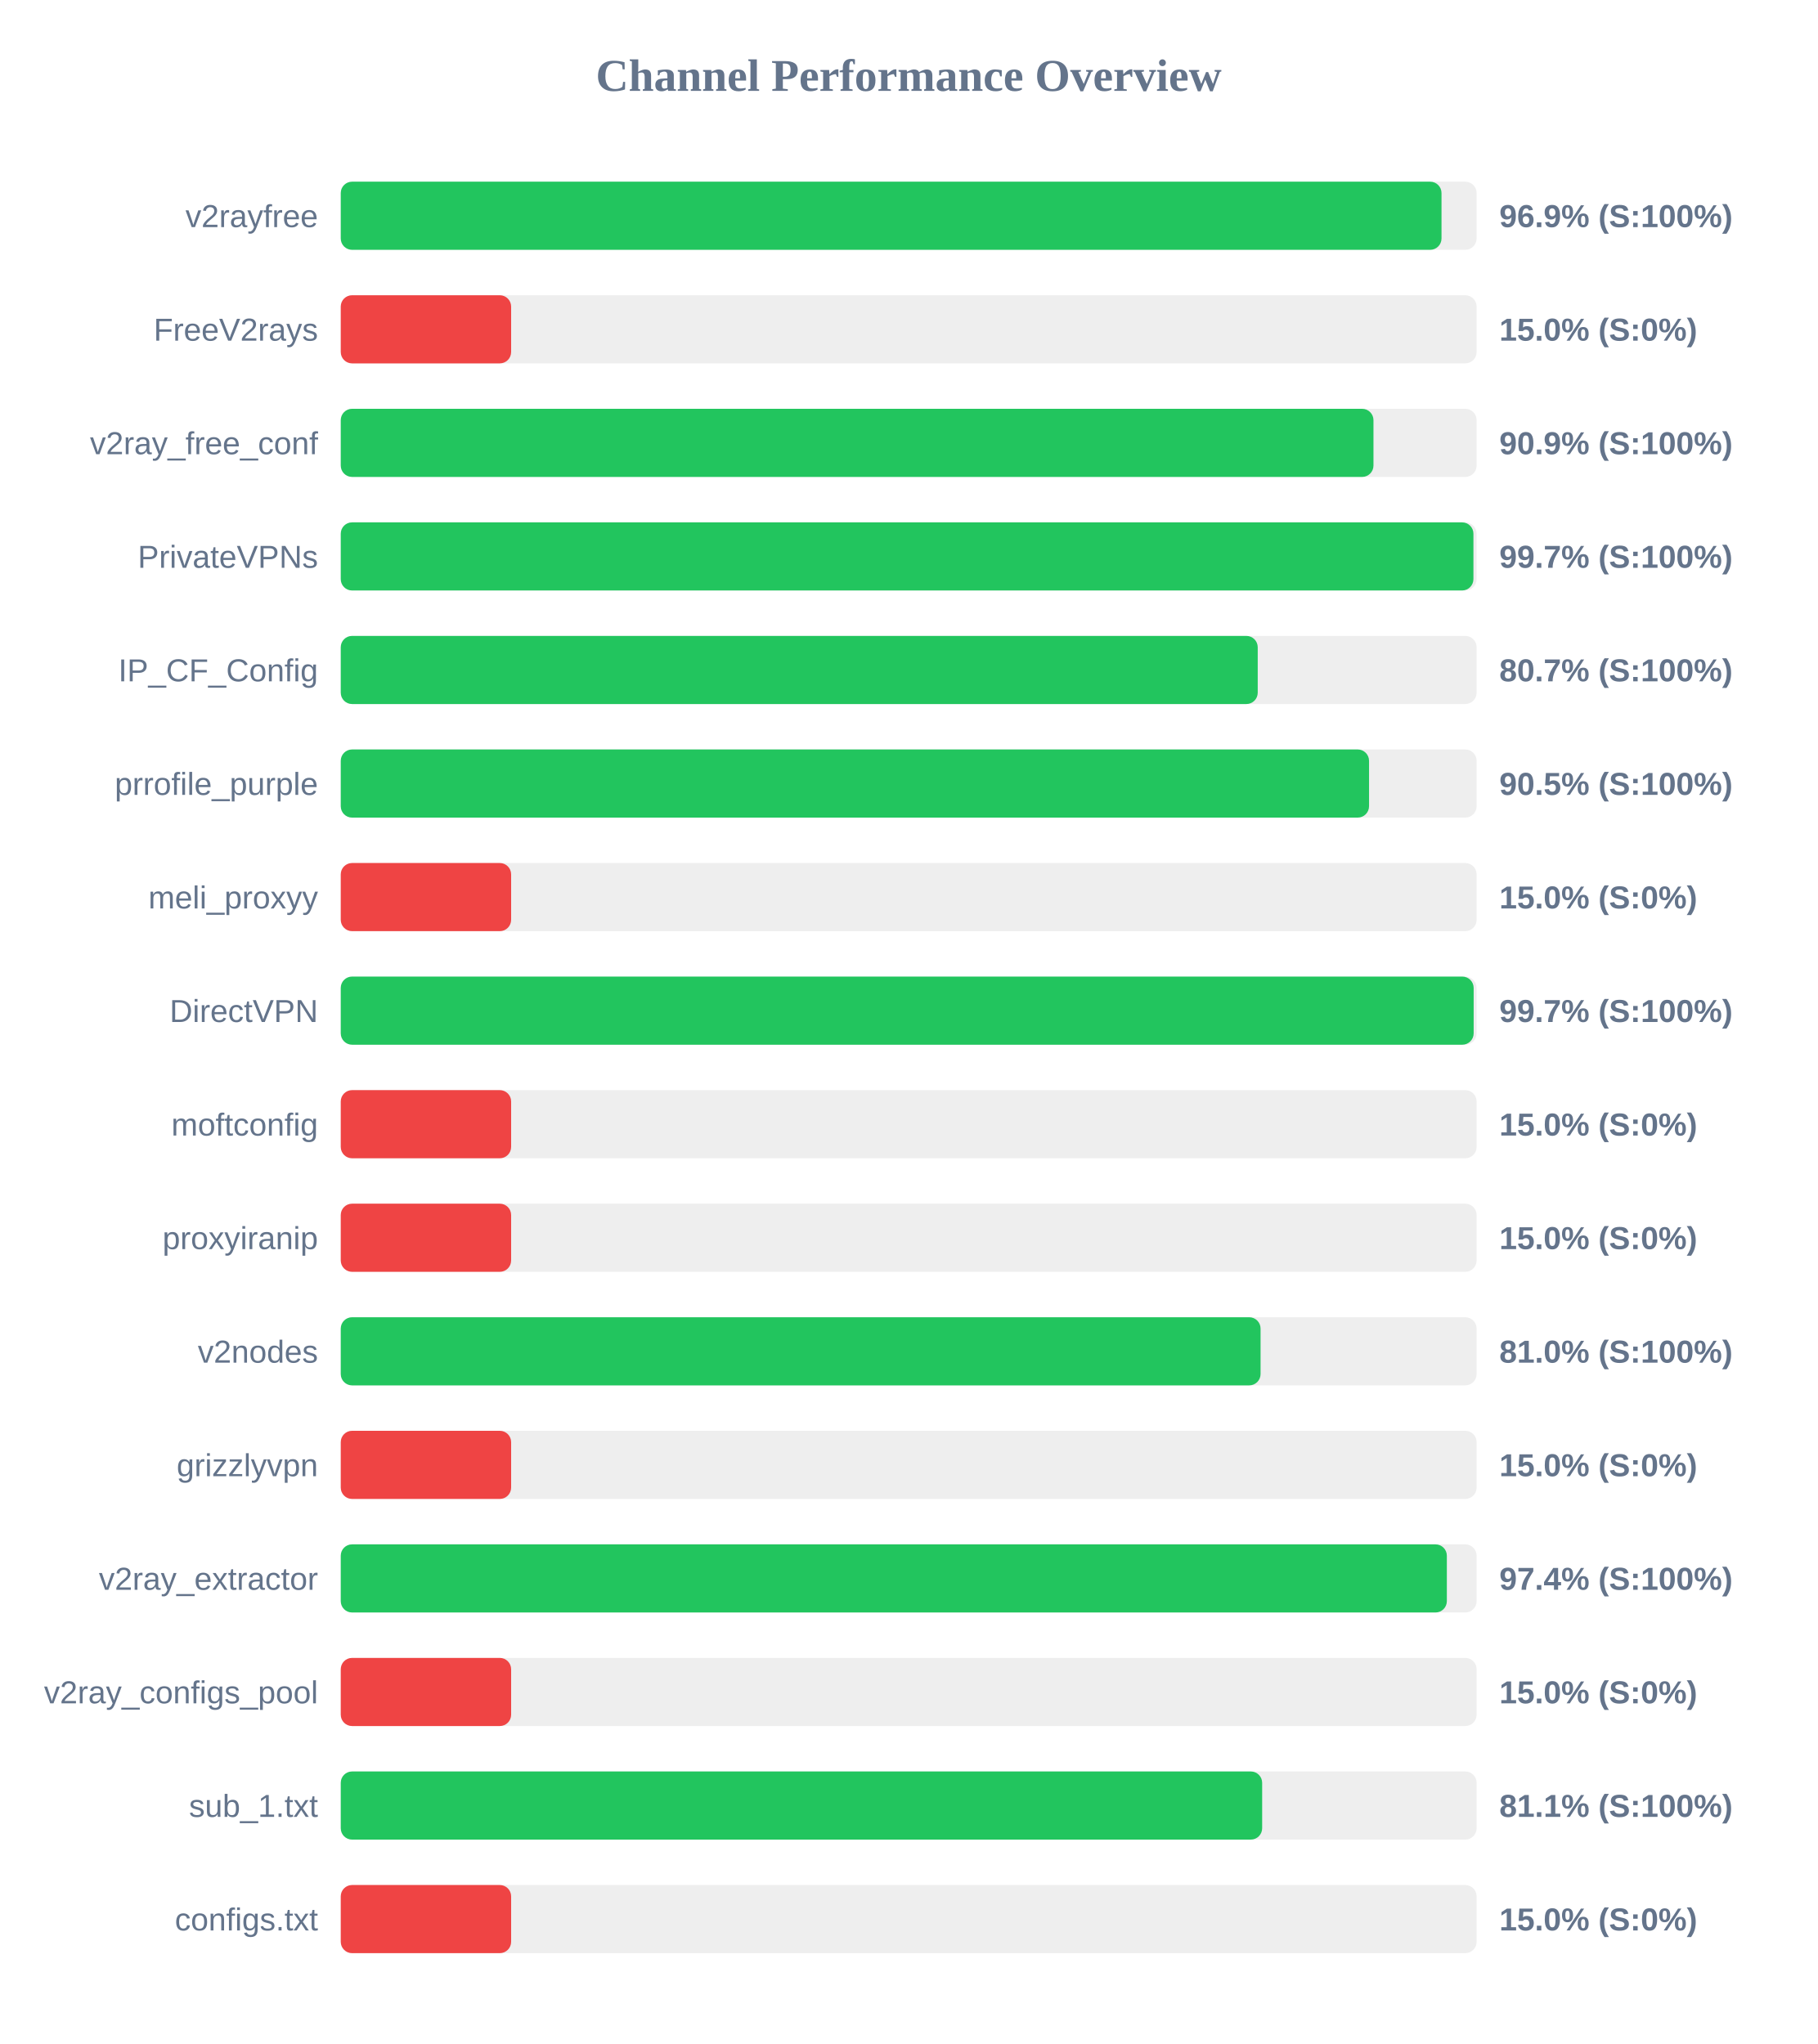
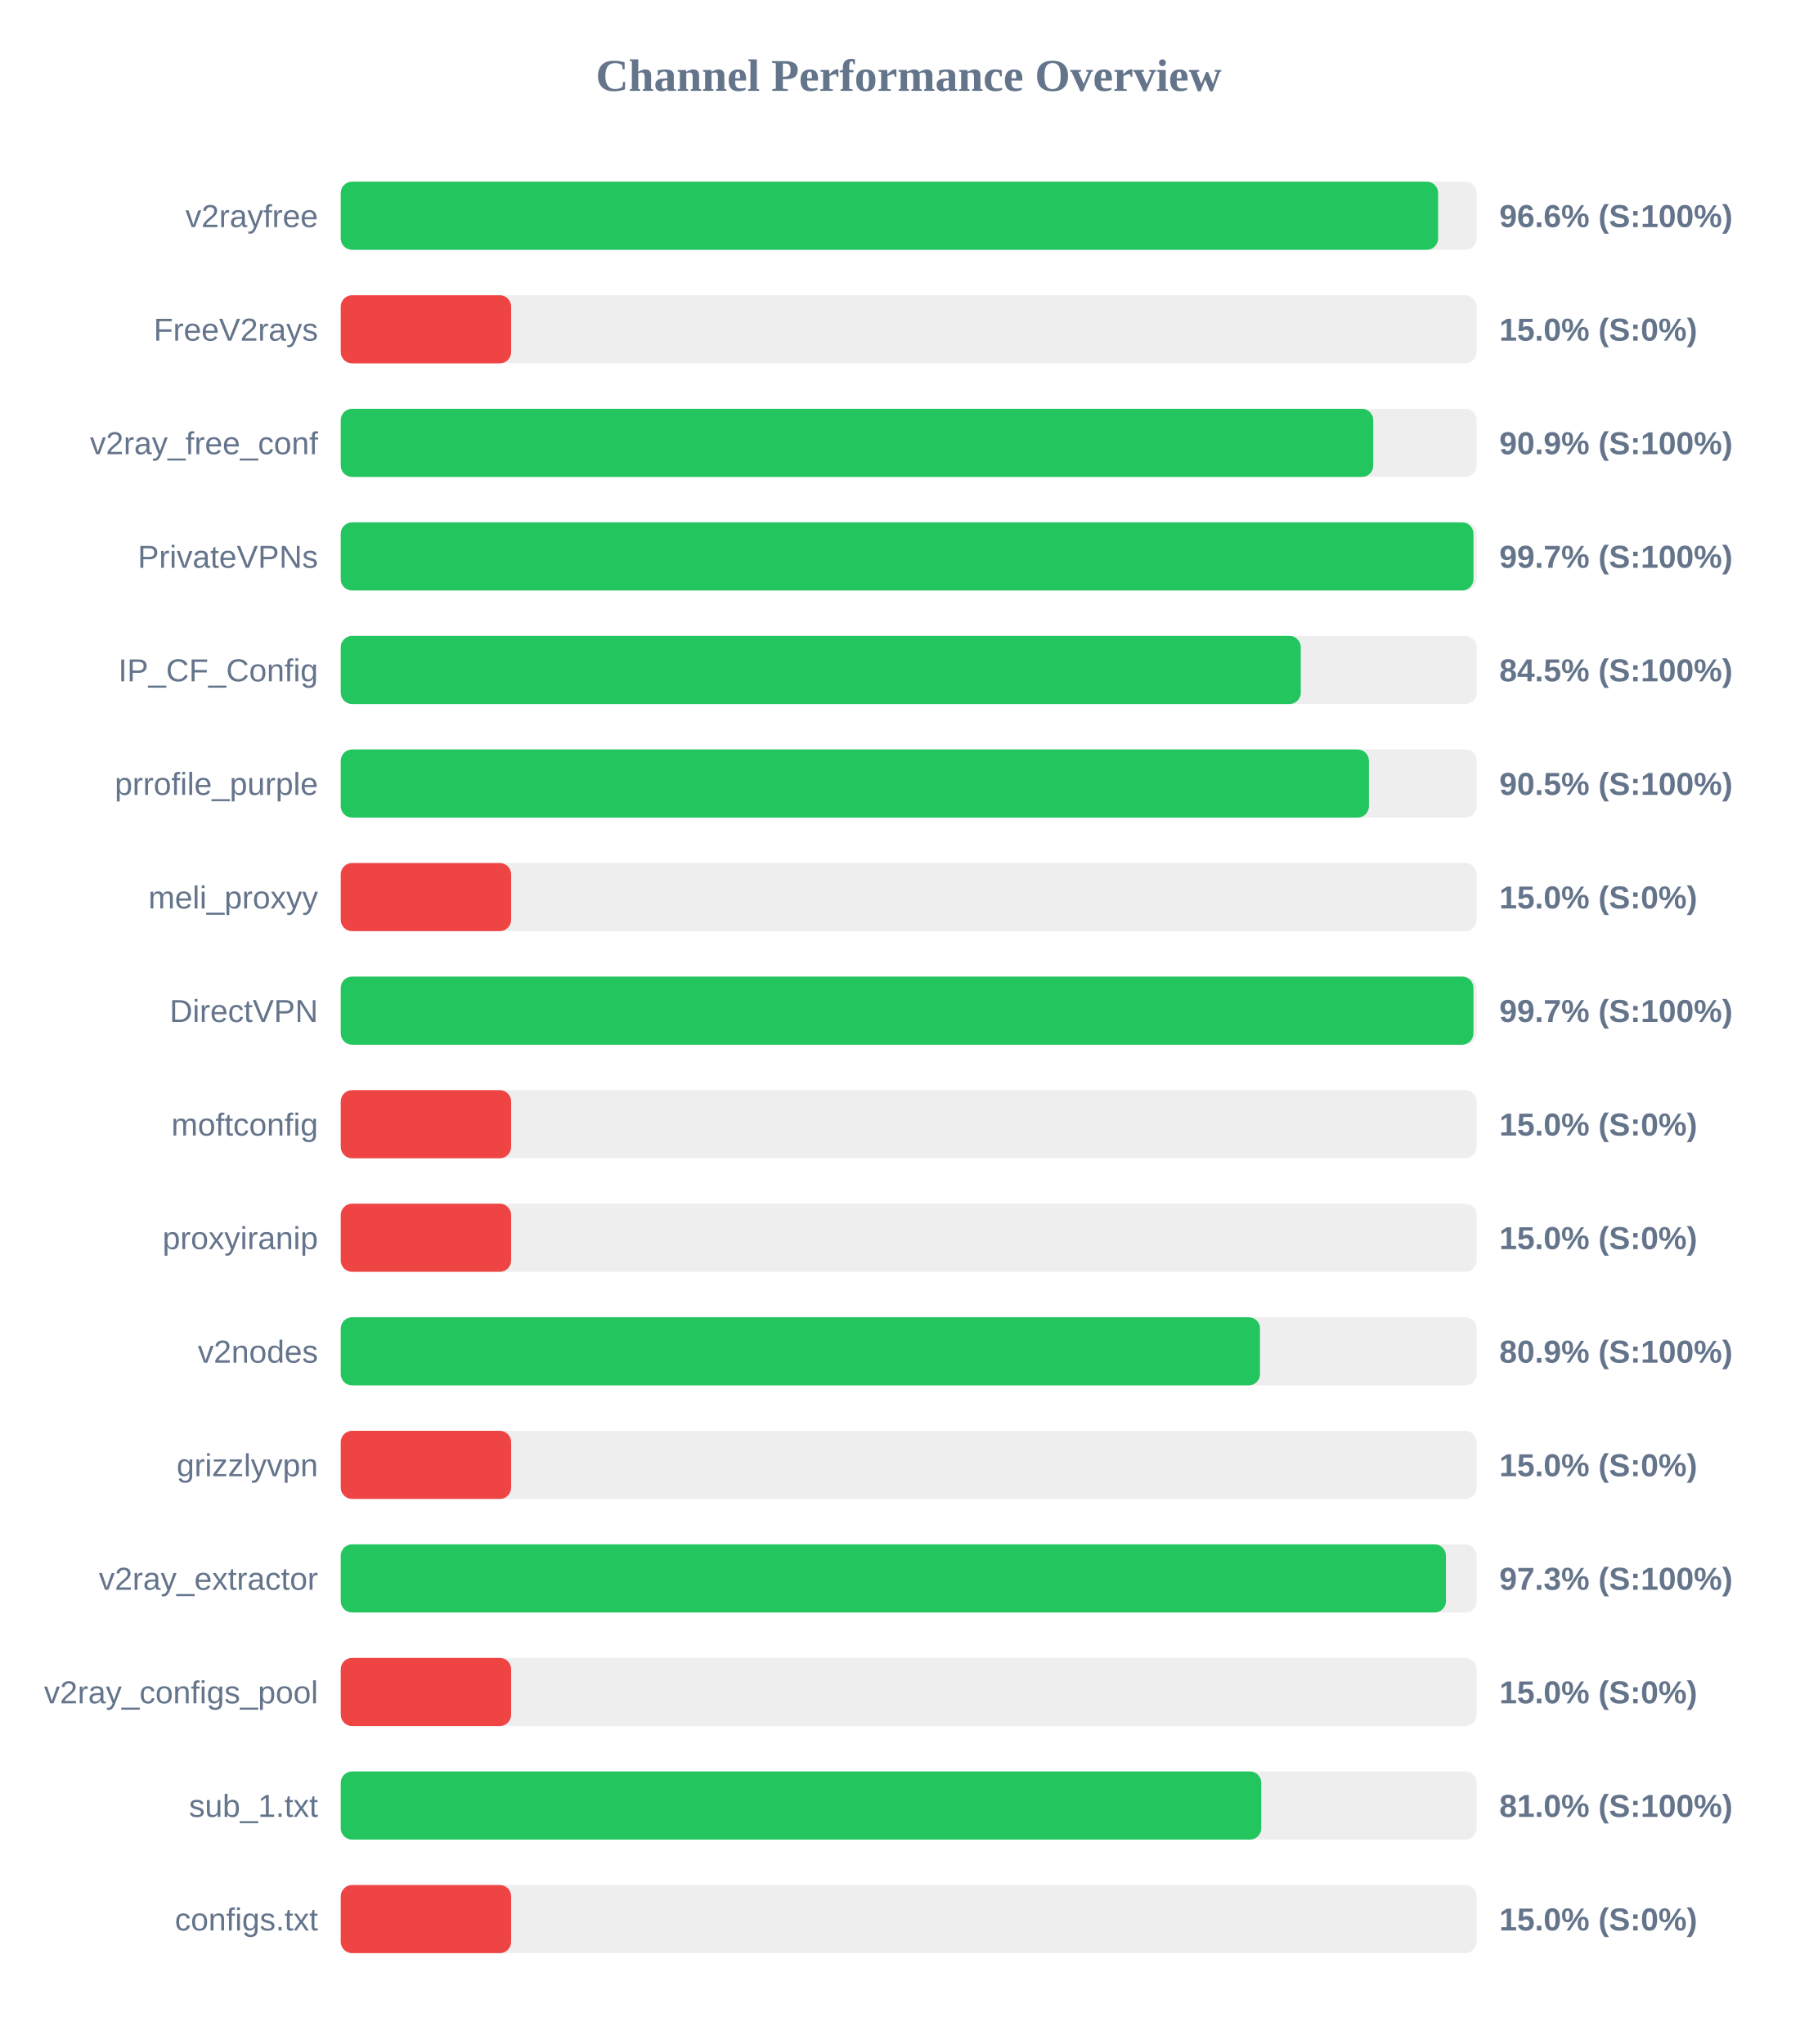
<svg xmlns="http://www.w3.org/2000/svg" width="800" height="900" version="1.1">
  <style>
        .row { font: 14px Arial; fill: #64748b; }
        .score { font: bold 14px Arial; fill: #64748b; }
    </style>
  <text x="400" y="40" text-anchor="middle" font-size="20px" font-weight="bold" fill="#64748b">Channel Performance Overview</text>
  <rect x="150" y="80" width="500" height="30" fill="#eee" rx="5" />
-   <rect x="150" y="80" width="484.55" height="30" fill="#22c55e" rx="5" />
+   <rect x="150" y="80" width="483.05" height="30" fill="#22c55e" rx="5" />
  <text x="140" y="100" text-anchor="end" class="row">v2rayfree</text>
-   <text x="660" y="100" text-anchor="start" class="score">96.9% (S:100%)</text>
+   <text x="660" y="100" text-anchor="start" class="score">96.6% (S:100%)</text>
  <rect x="150" y="130" width="500" height="30" fill="#eee" rx="5" />
  <rect x="150" y="130" width="75.0" height="30" fill="#ef4444" rx="5" />
  <text x="140" y="150" text-anchor="end" class="row">FreeV2rays</text>
  <text x="660" y="150" text-anchor="start" class="score">15.0% (S:0%)</text>
  <rect x="150" y="180" width="500" height="30" fill="#eee" rx="5" />
-   <rect x="150" y="180" width="454.6" height="30" fill="#22c55e" rx="5" />
+   <rect x="150" y="180" width="454.5" height="30" fill="#22c55e" rx="5" />
  <text x="140" y="200" text-anchor="end" class="row">v2ray_free_conf</text>
  <text x="660" y="200" text-anchor="start" class="score">90.9% (S:100%)</text>
  <rect x="150" y="230" width="500" height="30" fill="#eee" rx="5" />
  <rect x="150" y="230" width="498.6" height="30" fill="#22c55e" rx="5" />
  <text x="140" y="250" text-anchor="end" class="row">PrivateVPNs</text>
  <text x="660" y="250" text-anchor="start" class="score">99.7% (S:100%)</text>
  <rect x="150" y="280" width="500" height="30" fill="#eee" rx="5" />
-   <rect x="150" y="280" width="403.65" height="30" fill="#22c55e" rx="5" />
+   <rect x="150" y="280" width="422.6" height="30" fill="#22c55e" rx="5" />
  <text x="140" y="300" text-anchor="end" class="row">IP_CF_Config</text>
-   <text x="660" y="300" text-anchor="start" class="score">80.7% (S:100%)</text>
+   <text x="660" y="300" text-anchor="start" class="score">84.5% (S:100%)</text>
  <rect x="150" y="330" width="500" height="30" fill="#eee" rx="5" />
-   <rect x="150" y="330" width="452.65" height="30" fill="#22c55e" rx="5" />
+   <rect x="150" y="330" width="452.6" height="30" fill="#22c55e" rx="5" />
  <text x="140" y="350" text-anchor="end" class="row">prrofile_purple</text>
  <text x="660" y="350" text-anchor="start" class="score">90.5% (S:100%)</text>
  <rect x="150" y="380" width="500" height="30" fill="#eee" rx="5" />
  <rect x="150" y="380" width="75.0" height="30" fill="#ef4444" rx="5" />
  <text x="140" y="400" text-anchor="end" class="row">meli_proxyy</text>
  <text x="660" y="400" text-anchor="start" class="score">15.0% (S:0%)</text>
  <rect x="150" y="430" width="500" height="30" fill="#eee" rx="5" />
-   <rect x="150" y="430" width="498.7" height="30" fill="#22c55e" rx="5" />
+   <rect x="150" y="430" width="498.6" height="30" fill="#22c55e" rx="5" />
  <text x="140" y="450" text-anchor="end" class="row">DirectVPN</text>
  <text x="660" y="450" text-anchor="start" class="score">99.7% (S:100%)</text>
  <rect x="150" y="480" width="500" height="30" fill="#eee" rx="5" />
  <rect x="150" y="480" width="75.0" height="30" fill="#ef4444" rx="5" />
  <text x="140" y="500" text-anchor="end" class="row">moftconfig</text>
  <text x="660" y="500" text-anchor="start" class="score">15.0% (S:0%)</text>
  <rect x="150" y="530" width="500" height="30" fill="#eee" rx="5" />
  <rect x="150" y="530" width="75.0" height="30" fill="#ef4444" rx="5" />
  <text x="140" y="550" text-anchor="end" class="row">proxyiranip</text>
  <text x="660" y="550" text-anchor="start" class="score">15.0% (S:0%)</text>
  <rect x="150" y="580" width="500" height="30" fill="#eee" rx="5" />
-   <rect x="150" y="580" width="404.9" height="30" fill="#22c55e" rx="5" />
+   <rect x="150" y="580" width="404.65" height="30" fill="#22c55e" rx="5" />
  <text x="140" y="600" text-anchor="end" class="row">v2nodes</text>
-   <text x="660" y="600" text-anchor="start" class="score">81.0% (S:100%)</text>
+   <text x="660" y="600" text-anchor="start" class="score">80.9% (S:100%)</text>
  <rect x="150" y="630" width="500" height="30" fill="#eee" rx="5" />
  <rect x="150" y="630" width="75.0" height="30" fill="#ef4444" rx="5" />
  <text x="140" y="650" text-anchor="end" class="row">grizzlyvpn</text>
  <text x="660" y="650" text-anchor="start" class="score">15.0% (S:0%)</text>
  <rect x="150" y="680" width="500" height="30" fill="#eee" rx="5" />
-   <rect x="150" y="680" width="486.9" height="30" fill="#22c55e" rx="5" />
+   <rect x="150" y="680" width="486.5" height="30" fill="#22c55e" rx="5" />
  <text x="140" y="700" text-anchor="end" class="row">v2ray_extractor</text>
-   <text x="660" y="700" text-anchor="start" class="score">97.4% (S:100%)</text>
+   <text x="660" y="700" text-anchor="start" class="score">97.3% (S:100%)</text>
  <rect x="150" y="730" width="500" height="30" fill="#eee" rx="5" />
  <rect x="150" y="730" width="75.0" height="30" fill="#ef4444" rx="5" />
  <text x="140" y="750" text-anchor="end" class="row">v2ray_configs_pool</text>
  <text x="660" y="750" text-anchor="start" class="score">15.0% (S:0%)</text>
  <rect x="150" y="780" width="500" height="30" fill="#eee" rx="5" />
-   <rect x="150" y="780" width="405.6" height="30" fill="#22c55e" rx="5" />
+   <rect x="150" y="780" width="405.2" height="30" fill="#22c55e" rx="5" />
  <text x="140" y="800" text-anchor="end" class="row">sub_1.txt</text>
-   <text x="660" y="800" text-anchor="start" class="score">81.1% (S:100%)</text>
+   <text x="660" y="800" text-anchor="start" class="score">81.0% (S:100%)</text>
  <rect x="150" y="830" width="500" height="30" fill="#eee" rx="5" />
  <rect x="150" y="830" width="75.0" height="30" fill="#ef4444" rx="5" />
  <text x="140" y="850" text-anchor="end" class="row">configs.txt</text>
  <text x="660" y="850" text-anchor="start" class="score">15.0% (S:0%)</text>
</svg>
